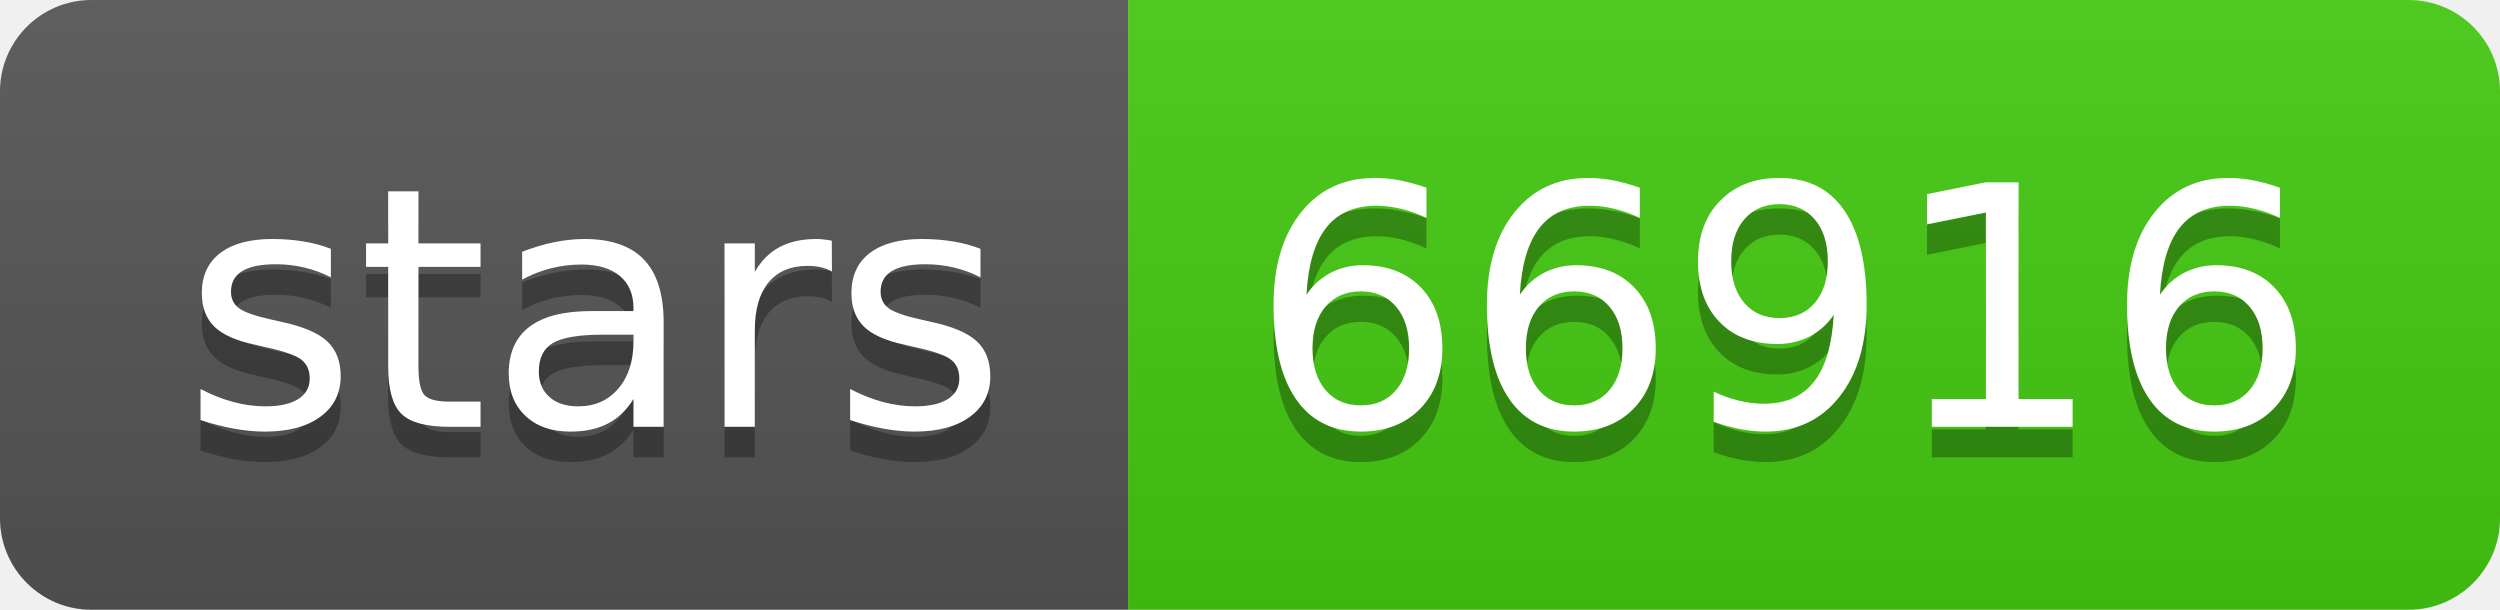
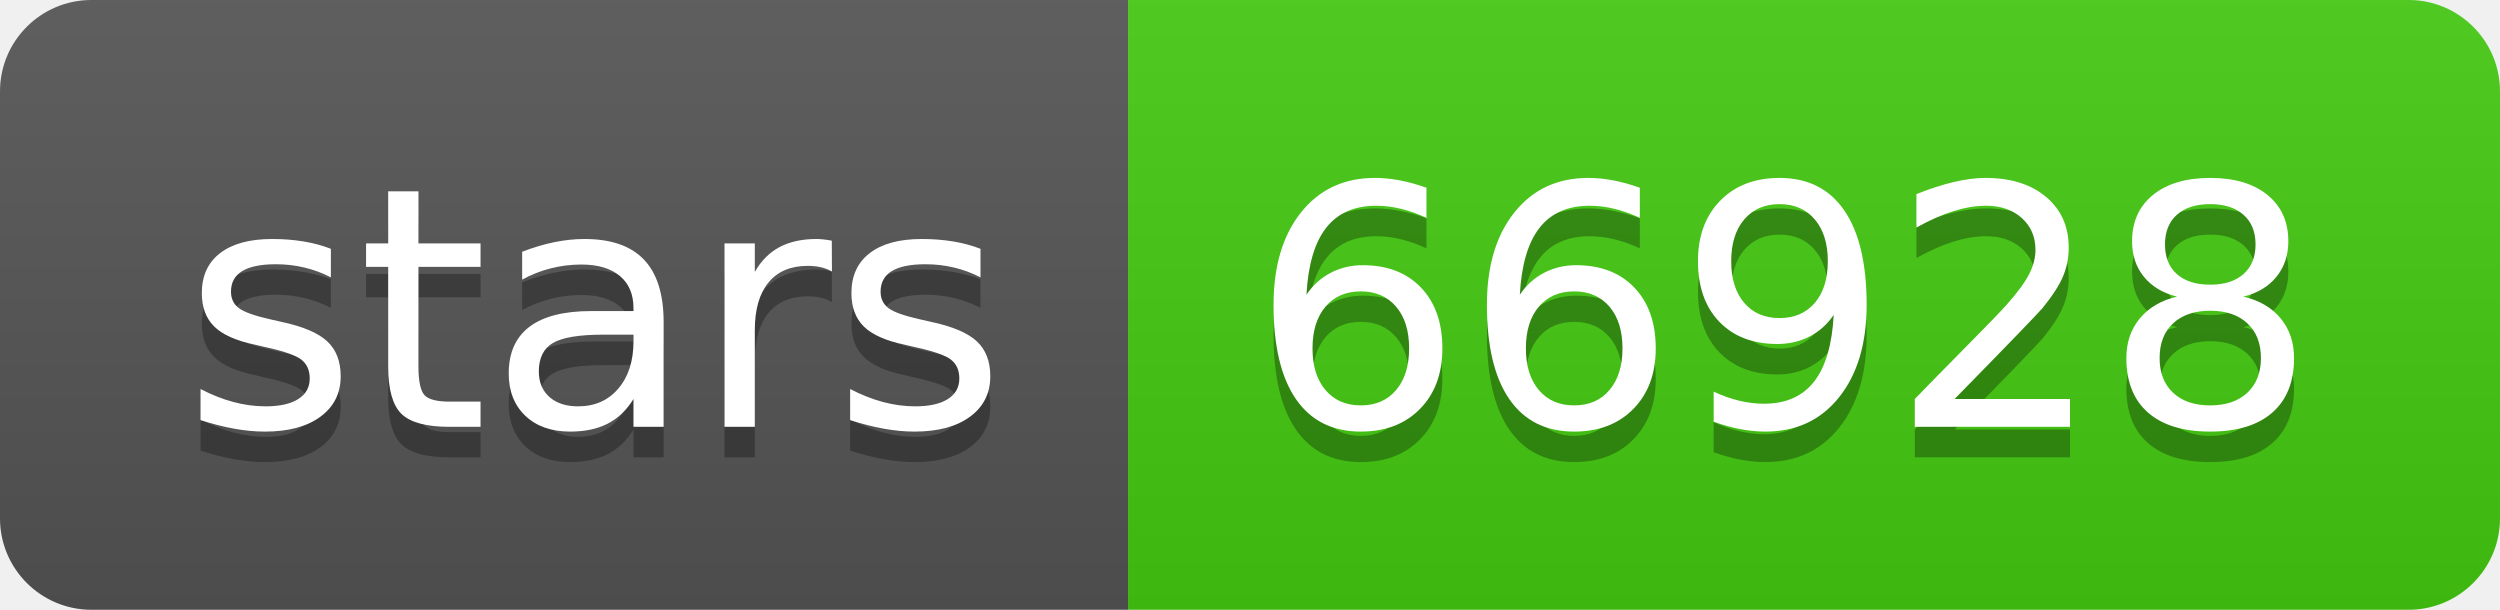
- <svg xmlns="http://www.w3.org/2000/svg" width="82" height="20" role="img" aria-label="stars: 66916">
+ <svg xmlns="http://www.w3.org/2000/svg" width="82" height="20" role="img" aria-label="stars: 66928">
  <linearGradient id="s" x2="0" y2="100%">
    <stop offset="0" stop-color="#bbb" stop-opacity=".1" />
    <stop offset="1" stop-opacity=".1" />
  </linearGradient>
  <clipPath id="r">
    <rect width="82" height="20" rx="3" fill="#fff" />
  </clipPath>
  <g clip-path="url(#r)">
    <rect width="37" height="20" fill="#555" />
    <rect x="37" width="45" height="20" fill="#4c1" />
    <rect width="82" height="20" fill="url(#s)" />
  </g>
  <g fill="#fff" text-anchor="middle" font-family="Verdana,Geneva,DejaVu Sans,sans-serif" text-rendering="geometricPrecision" font-size="110">
    <text aria-hidden="true" x="195" y="150" fill="#010101" fill-opacity=".3" transform="scale(.1)" textLength="270">stars</text>
    <text x="195" y="140" transform="scale(.1)" fill="#fff" textLength="270">stars</text>
-     <text aria-hidden="true" x="585" y="150" fill="#010101" fill-opacity=".3" transform="scale(.1)" textLength="350">66916</text>
-     <text x="585" y="140" transform="scale(.1)" fill="#fff" textLength="350">66916</text>
+     <text aria-hidden="true" x="585" y="150" fill="#010101" fill-opacity=".3" transform="scale(.1)" textLength="350">66928</text>
+     <text x="585" y="140" transform="scale(.1)" fill="#fff" textLength="350">66928</text>
  </g>
</svg>
